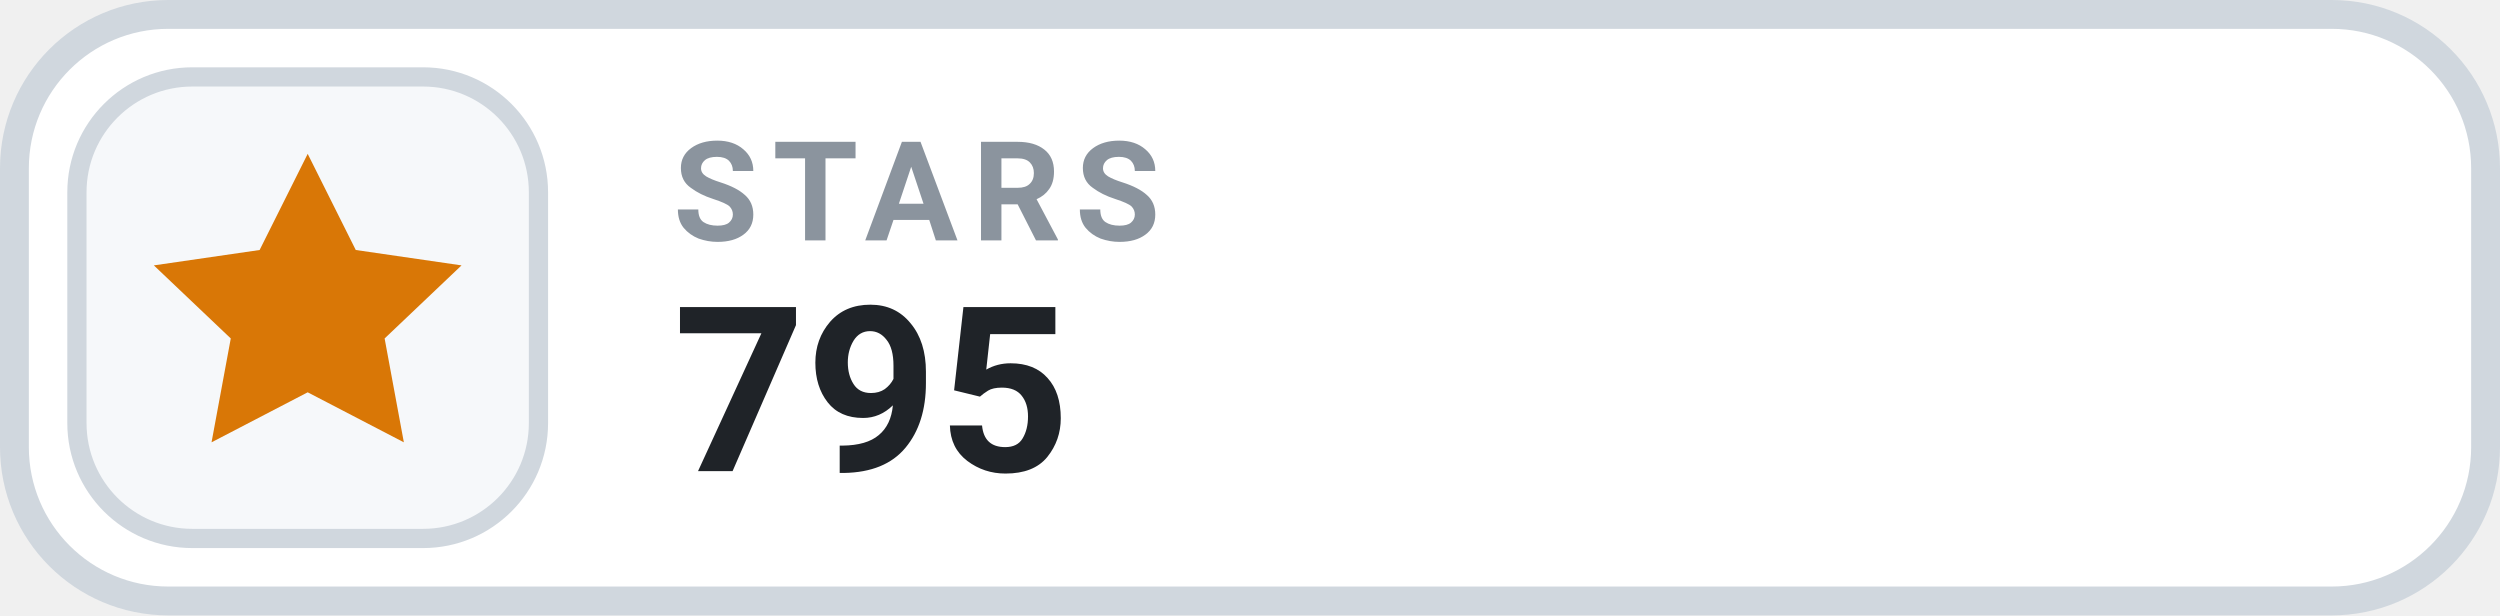
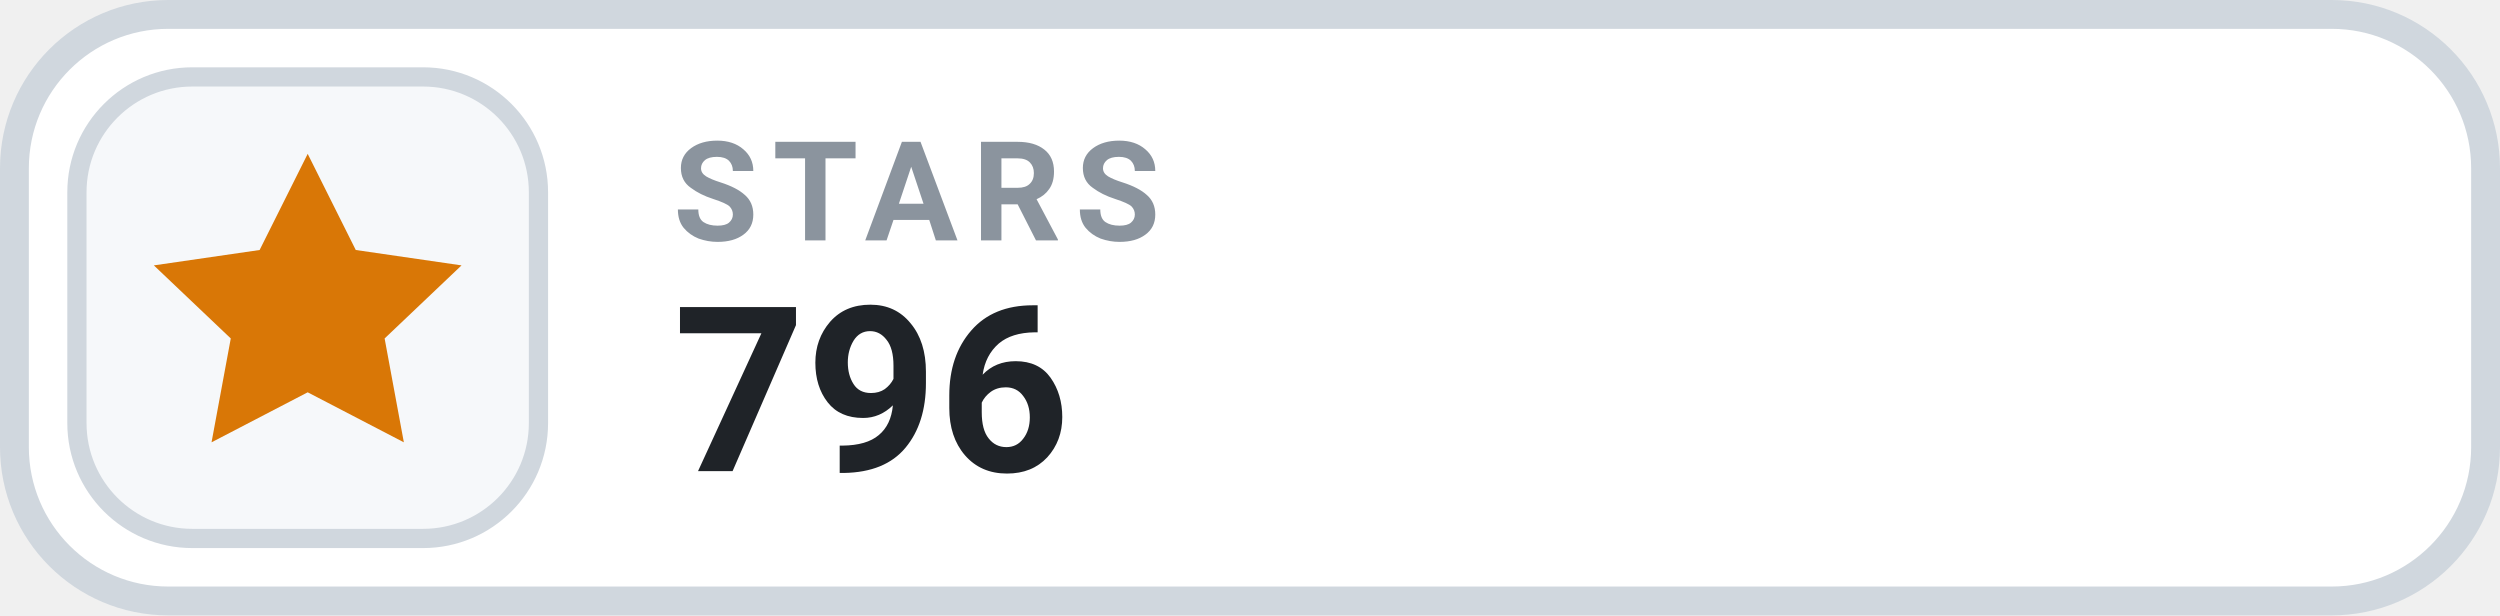
- <svg xmlns="http://www.w3.org/2000/svg" width="130" height="32" viewBox="0 0 130 32" role="img" aria-label="STARS 795">
+ <svg xmlns="http://www.w3.org/2000/svg" width="130" height="32" viewBox="0 0 130 32" role="img" aria-label="STARS 796">
  <rect x=".75" y=".75" width="128.5" height="30.5" rx="8" fill="#FFFFFF" stroke="#D0D7DE" stroke-width="1.5" />
  <rect x="4" y="4" width="24" height="24" rx="6" fill="#F6F8FA" stroke="#D0D7DE" stroke-width="1" />
  <g transform="translate(16 16)" style="color:#D97706;">
    <path d="M0 -8 l2.5 5 5.5 .8 -4 3.8 1 5.4 -5 -2.6 -5 2.6 1 -5.4 -4 -3.8 5.5 -.8 Z" fill="currentColor" />
  </g>
  <text x="35" y="12.5" fill="#8B949E" font-family="-apple-system,BlinkMacSystemFont,'Segoe UI',Roboto,Helvetica,Arial,sans-serif" font-size="7.2" font-weight="700" letter-spacing=".75">STARS</text>
-   <text x="35" y="24.5" fill="#1F2328" font-family="-apple-system,BlinkMacSystemFont,'Segoe UI',Roboto,Helvetica,Arial,sans-serif" font-size="12" font-weight="700">795</text>
+   <text x="35" y="24.5" fill="#1F2328" font-family="-apple-system,BlinkMacSystemFont,'Segoe UI',Roboto,Helvetica,Arial,sans-serif" font-size="12" font-weight="700">796</text>
</svg>
